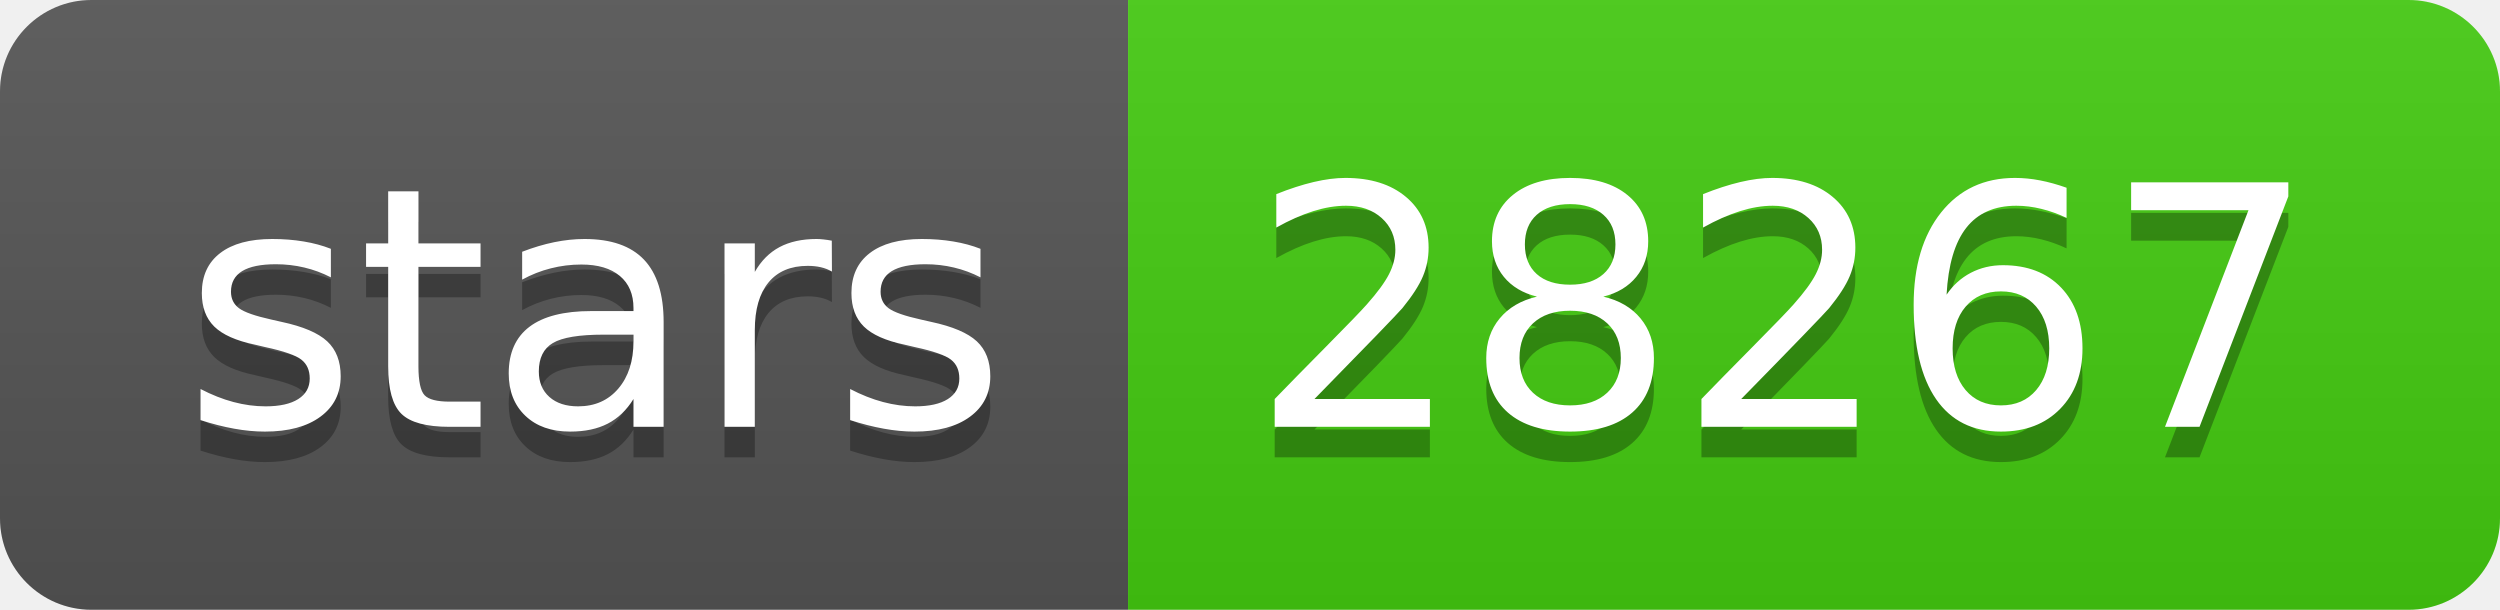
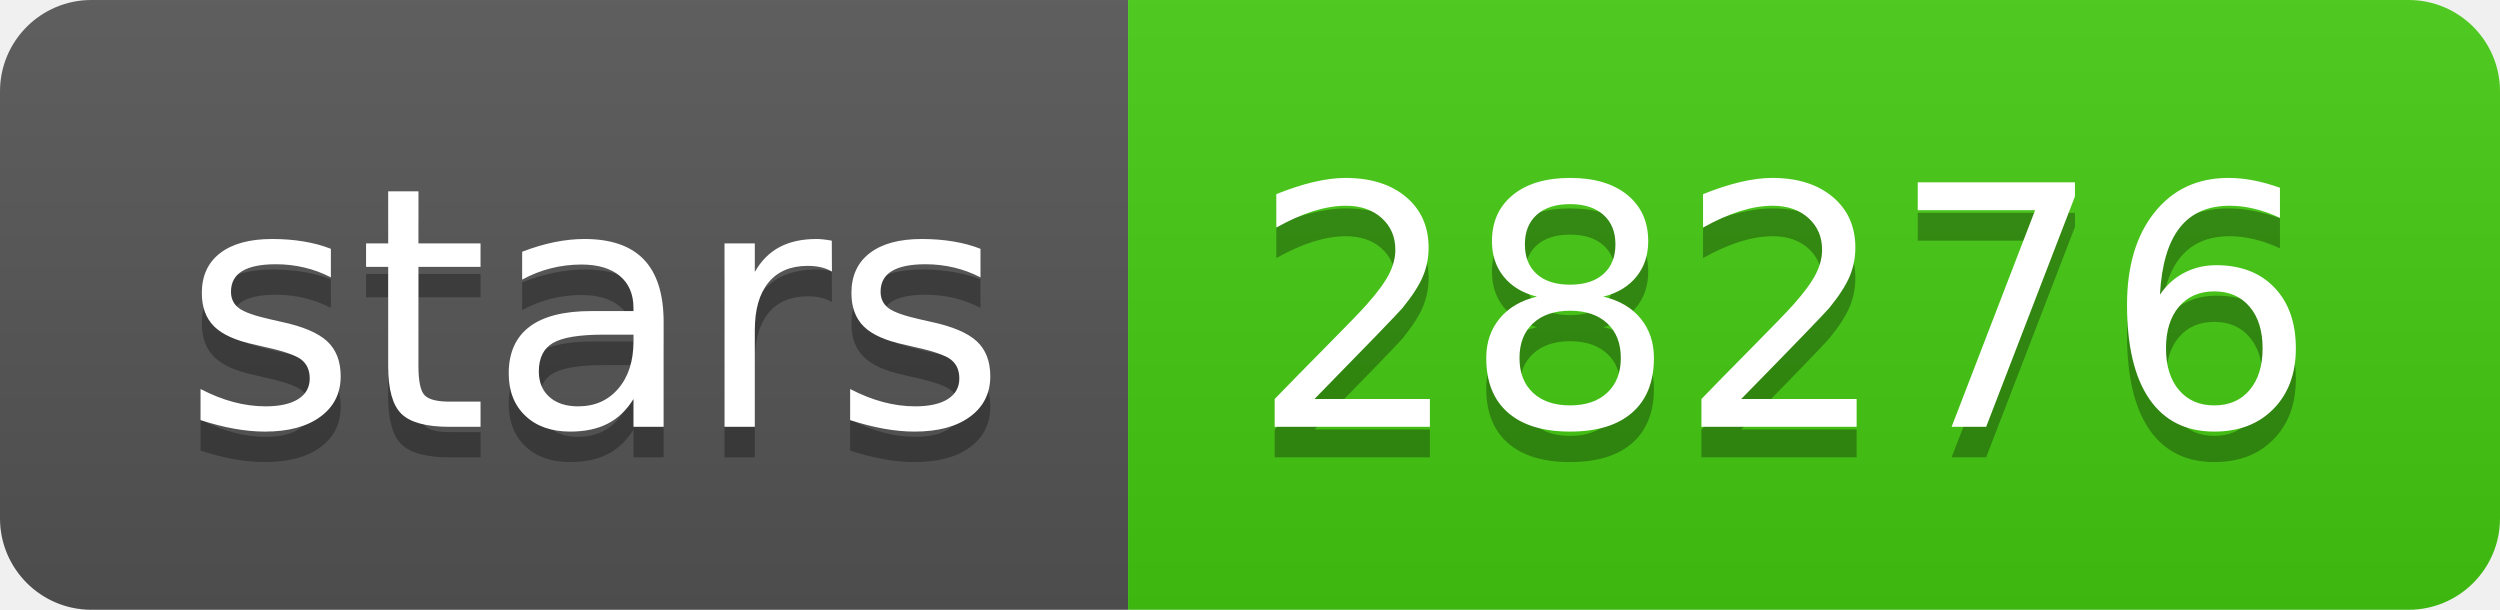
- <svg xmlns="http://www.w3.org/2000/svg" width="82" height="20" role="img" aria-label="stars: 28267">
+ <svg xmlns="http://www.w3.org/2000/svg" width="82" height="20" role="img" aria-label="stars: 28276">
  <linearGradient id="s" x2="0" y2="100%">
    <stop offset="0" stop-color="#bbb" stop-opacity=".1" />
    <stop offset="1" stop-opacity=".1" />
  </linearGradient>
  <clipPath id="r">
    <rect width="82" height="20" rx="3" fill="#fff" />
  </clipPath>
  <g clip-path="url(#r)">
    <rect width="37" height="20" fill="#555" />
    <rect x="37" width="45" height="20" fill="#4c1" />
    <rect width="82" height="20" fill="url(#s)" />
  </g>
  <g fill="#fff" text-anchor="middle" font-family="Verdana,Geneva,DejaVu Sans,sans-serif" text-rendering="geometricPrecision" font-size="110">
    <text aria-hidden="true" x="195" y="150" fill="#010101" fill-opacity=".3" transform="scale(.1)" textLength="270">stars</text>
    <text x="195" y="140" transform="scale(.1)" fill="#fff" textLength="270">stars</text>
-     <text aria-hidden="true" x="585" y="150" fill="#010101" fill-opacity=".3" transform="scale(.1)" textLength="350">28267</text>
-     <text x="585" y="140" transform="scale(.1)" fill="#fff" textLength="350">28267</text>
+     <text aria-hidden="true" x="585" y="150" fill="#010101" fill-opacity=".3" transform="scale(.1)" textLength="350">28276</text>
+     <text x="585" y="140" transform="scale(.1)" fill="#fff" textLength="350">28276</text>
  </g>
</svg>
